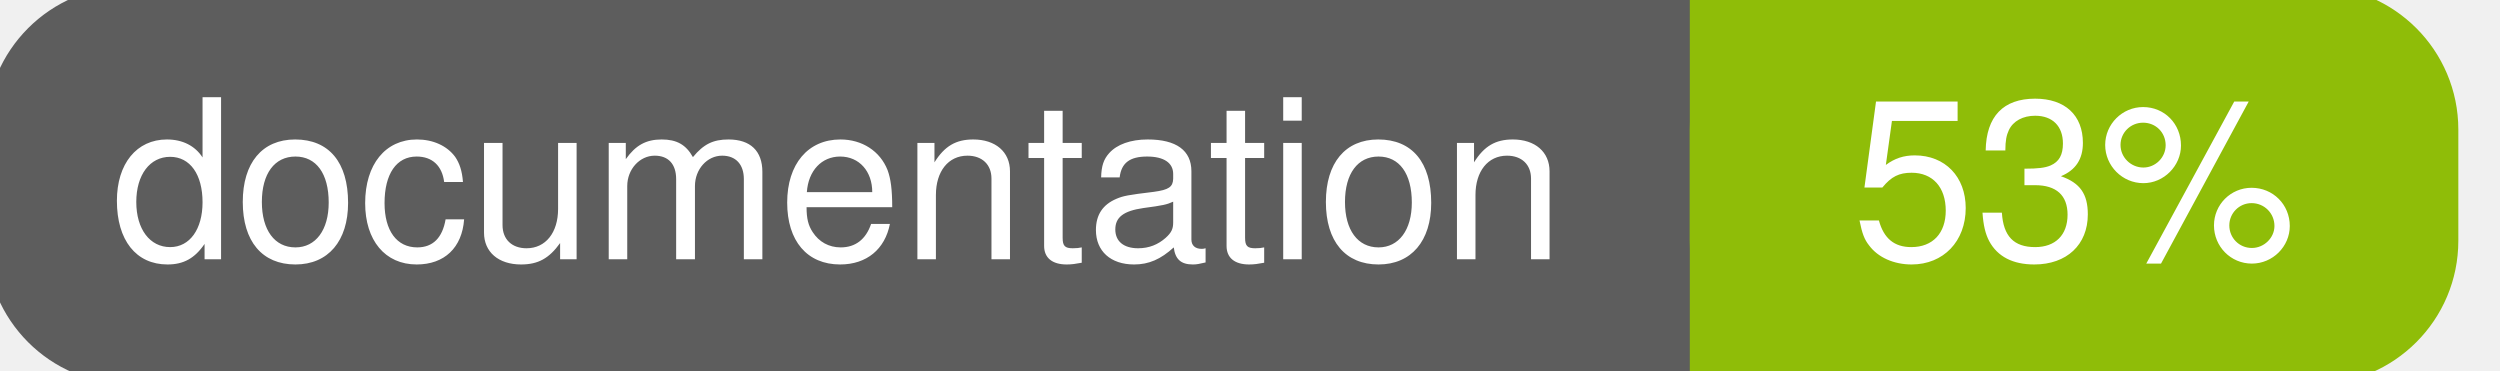
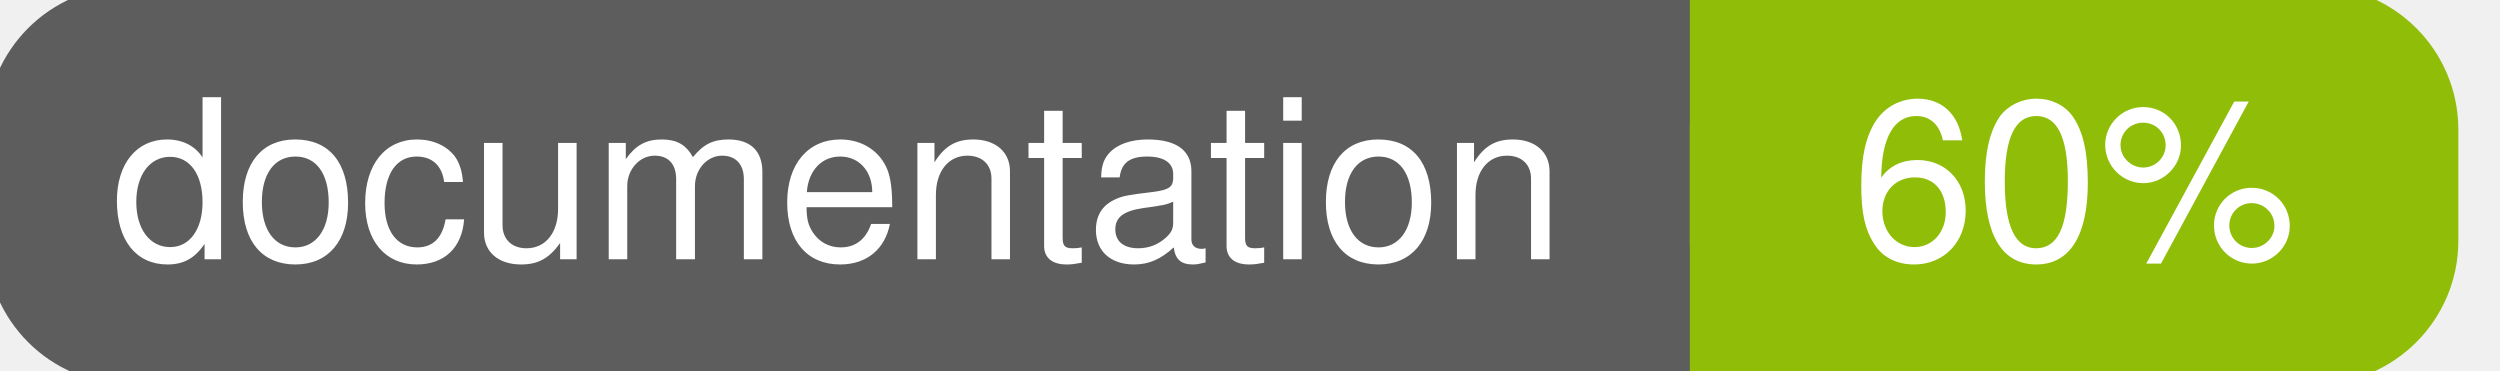
<svg xmlns="http://www.w3.org/2000/svg" width="135" height="20">
  <g>
    <rect id="svg_1" height="20" width="130" y="0" x="0" stroke-width="1.5" stroke="#5d5d5d" fill="#5d5d5d" rx="7" ry="7" />
    <rect id="svg_2" height="20" width="40" y="0" x="92" stroke-width="1.5" stroke="#8fbd08" fill="#8fbd08" rx="7" ry="7" />
    <rect id="svg_3" height="20" width="22" y="0" x="92" stroke-width="1.5" stroke="#8fbd08" fill="#8fbd08" />
    <text xml:space="preserve" text-anchor="start" font-family="Helvetica, Arial, sans-serif" font-size="12" id="svg_4" y="14" x="6" stroke-width="0" stroke="#5d5d5d" fill="#ffffff">documentation</text>
-     <text xml:space="preserve" text-anchor="middle" font-family="Helvetica, Arial, sans-serif" font-size="12" id="svg_5" y="14" x="112" stroke-width="0" stroke="#5d5d5d" fill="#ffffff" style="text-anchor: middle">53%</text>
+     <text xml:space="preserve" text-anchor="middle" font-family="Helvetica, Arial, sans-serif" font-size="12" id="svg_5" y="14" x="112" stroke-width="0" stroke="#5d5d5d" fill="#ffffff" style="text-anchor: middle">60%</text>
  </g>
</svg>
